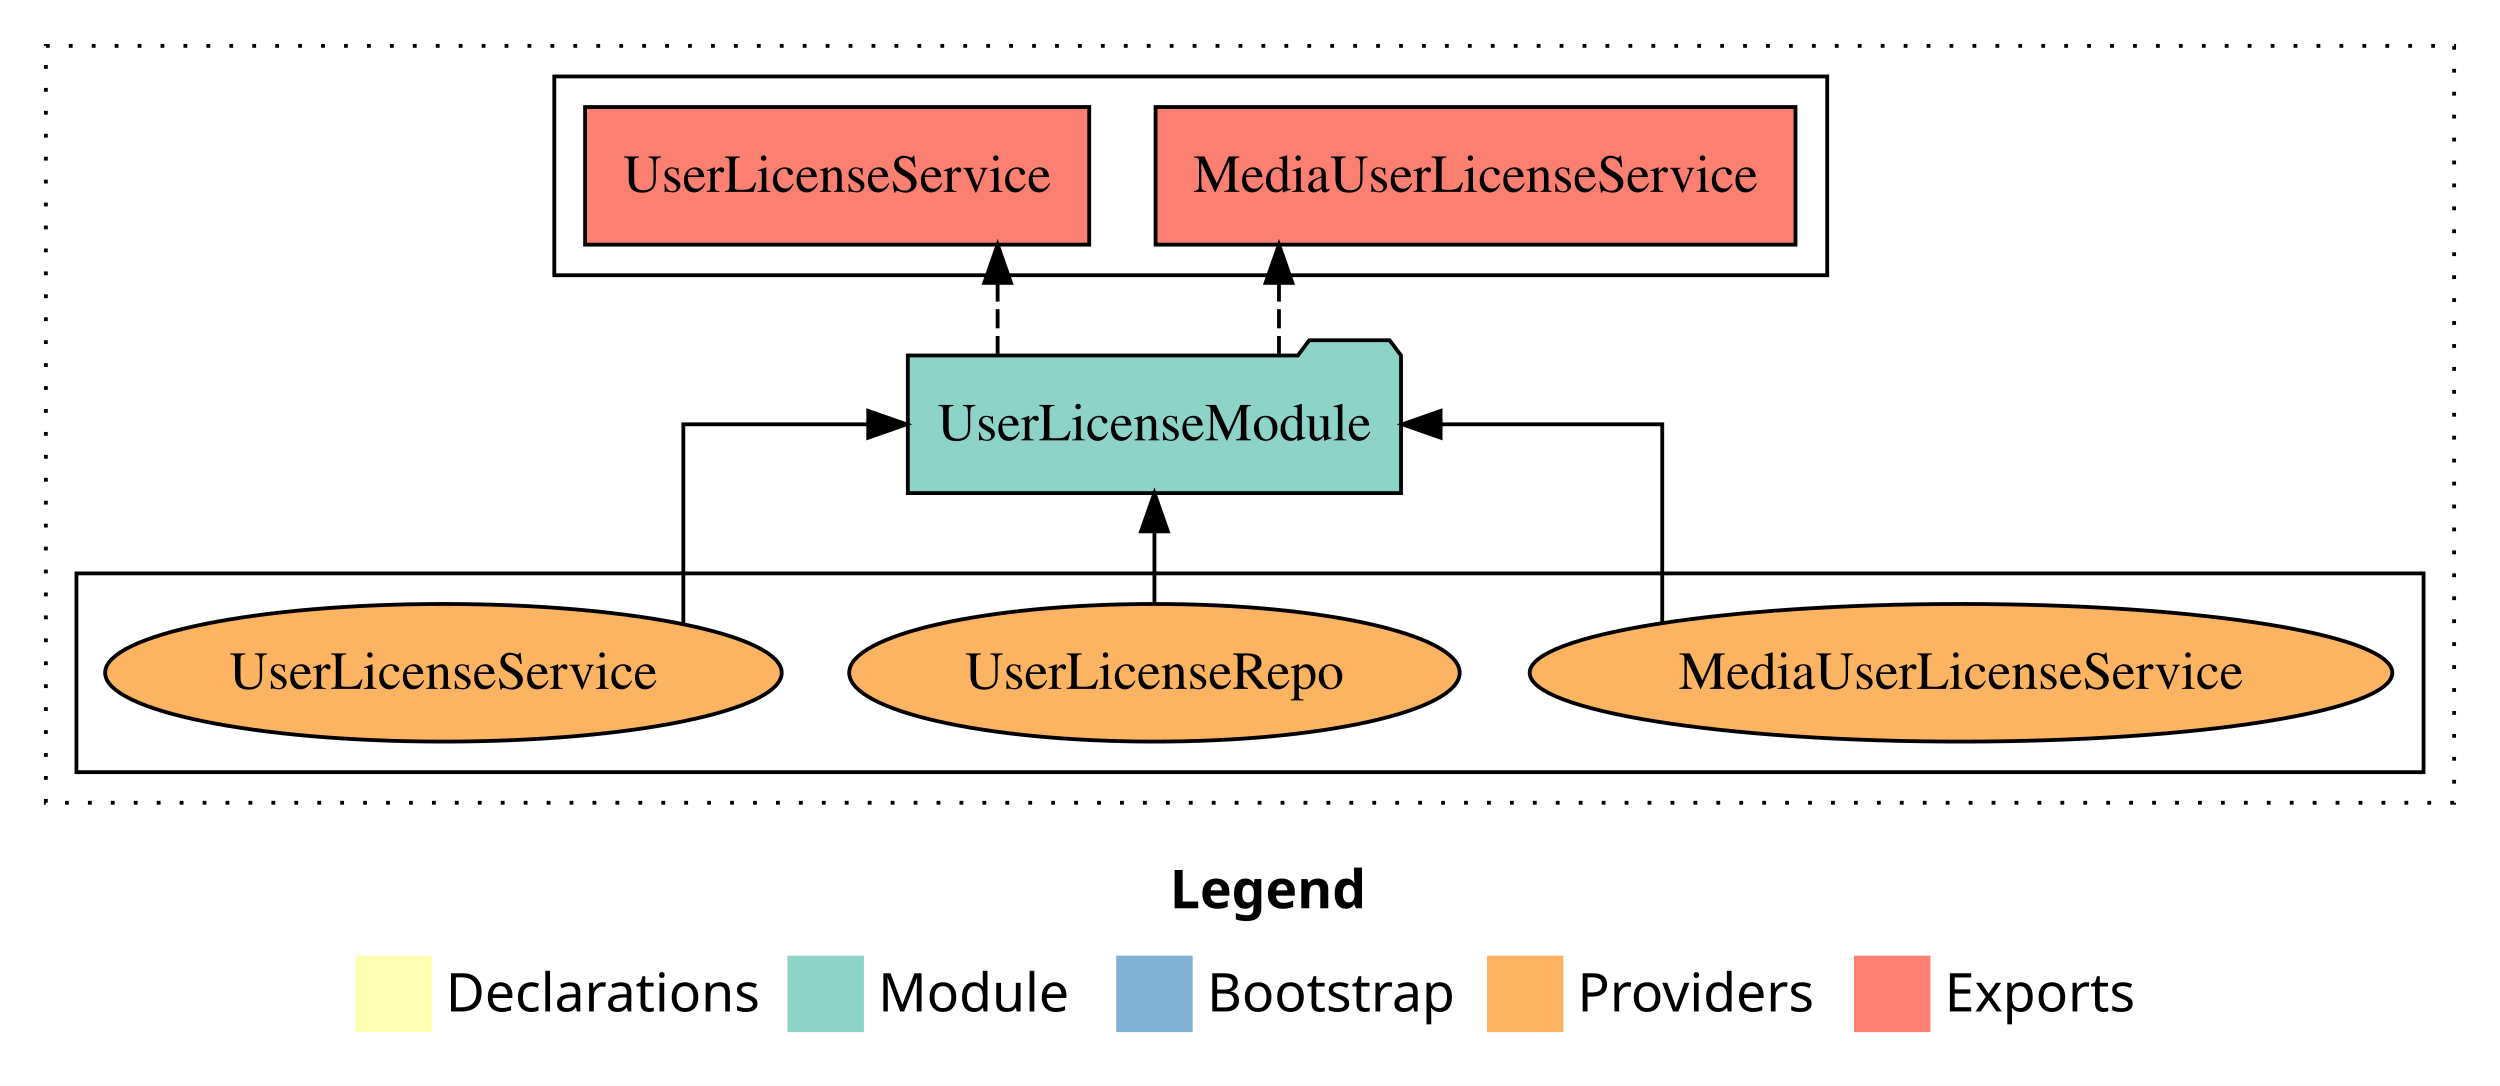
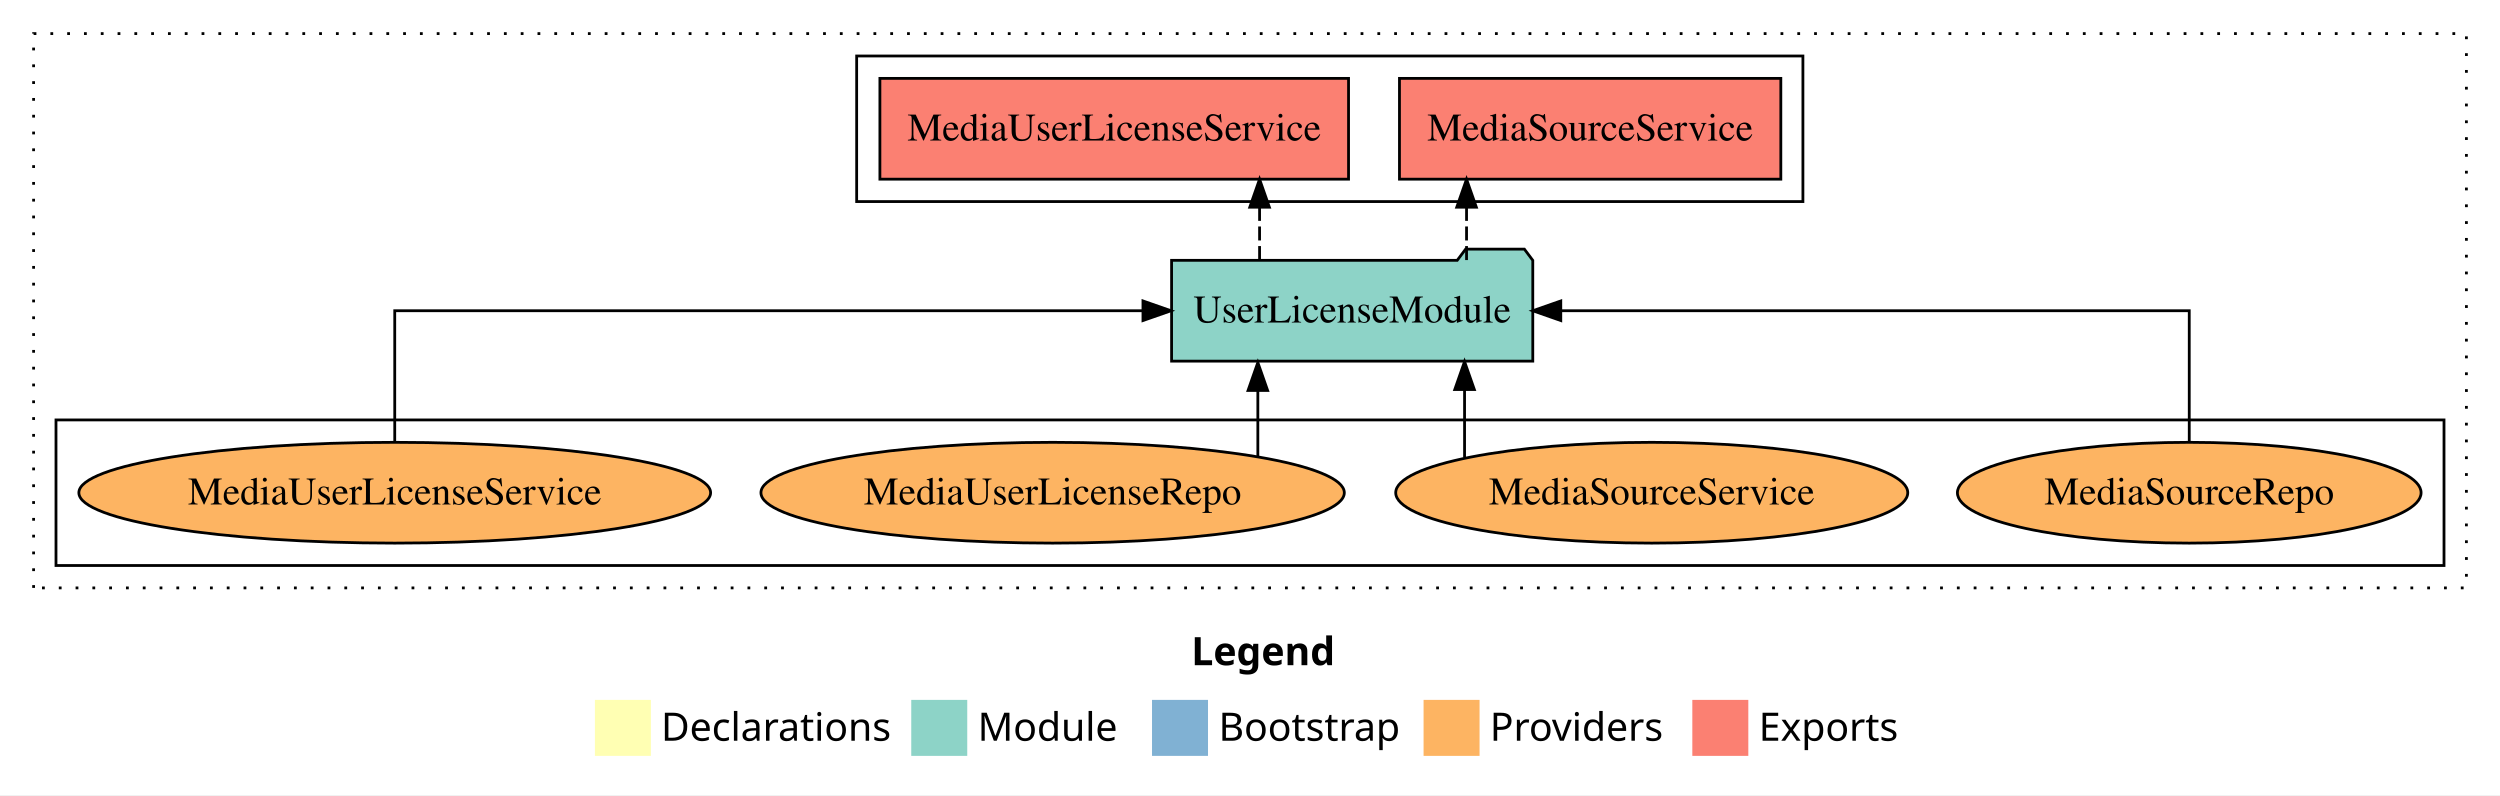
- <svg xmlns="http://www.w3.org/2000/svg" width="654pt" height="284pt" viewBox="0.00 0.00 654.00 284.00">
+ <svg xmlns="http://www.w3.org/2000/svg" width="893pt" height="284pt" viewBox="0.00 0.00 893.00 284.00">
  <g id="graph0" class="graph" transform="scale(1 1) rotate(0) translate(4 280)">
-     <polygon fill="white" stroke="transparent" points="-4,4 -4,-280 650,-280 650,4 -4,4" />
-     <text text-anchor="start" x="302.01" y="-42.4" font-family="Times-12" font-weight="bold" font-size="14.00">Legend</text>
-     <polygon fill="#ffffb3" stroke="transparent" points="89,-10 89,-30 109,-30 109,-10 89,-10" />
-     <text text-anchor="start" x="112.63" y="-15.4" font-family="Times-12" font-size="14.00">  Declarations</text>
-     <polygon fill="#8dd3c7" stroke="transparent" points="202,-10 202,-30 222,-30 222,-10 202,-10" />
-     <text text-anchor="start" x="225.73" y="-15.4" font-family="Times-12" font-size="14.00">  Module</text>
-     <polygon fill="#80b1d3" stroke="transparent" points="288,-10 288,-30 308,-30 308,-10 288,-10" />
-     <text text-anchor="start" x="311.78" y="-15.4" font-family="Times-12" font-size="14.00">  Bootstrap</text>
-     <polygon fill="#fdb462" stroke="transparent" points="385,-10 385,-30 405,-30 405,-10 385,-10" />
-     <text text-anchor="start" x="408.67" y="-15.4" font-family="Times-12" font-size="14.00">  Providers</text>
-     <polygon fill="#fb8072" stroke="transparent" points="481,-10 481,-30 501,-30 501,-10 481,-10" />
-     <text text-anchor="start" x="504.73" y="-15.4" font-family="Times-12" font-size="14.00">  Exports</text>
+     <polygon fill="white" stroke="transparent" points="-4,4 -4,-280 889,-280 889,4 -4,4" />
+     <text text-anchor="start" x="421.51" y="-42.4" font-family="Times-12" font-weight="bold" font-size="14.00">Legend</text>
+     <polygon fill="#ffffb3" stroke="transparent" points="208.5,-10 208.5,-30 228.5,-30 228.5,-10 208.5,-10" />
+     <text text-anchor="start" x="232.13" y="-15.4" font-family="Times-12" font-size="14.00">  Declarations</text>
+     <polygon fill="#8dd3c7" stroke="transparent" points="321.5,-10 321.5,-30 341.5,-30 341.5,-10 321.5,-10" />
+     <text text-anchor="start" x="345.23" y="-15.4" font-family="Times-12" font-size="14.00">  Module</text>
+     <polygon fill="#80b1d3" stroke="transparent" points="407.5,-10 407.5,-30 427.5,-30 427.5,-10 407.5,-10" />
+     <text text-anchor="start" x="431.28" y="-15.4" font-family="Times-12" font-size="14.00">  Bootstrap</text>
+     <polygon fill="#fdb462" stroke="transparent" points="504.5,-10 504.5,-30 524.5,-30 524.5,-10 504.5,-10" />
+     <text text-anchor="start" x="528.17" y="-15.4" font-family="Times-12" font-size="14.00">  Providers</text>
+     <polygon fill="#fb8072" stroke="transparent" points="600.5,-10 600.5,-30 620.5,-30 620.5,-10 600.5,-10" />
+     <text text-anchor="start" x="624.23" y="-15.4" font-family="Times-12" font-size="14.00">  Exports</text>
    <g id="clust1" class="cluster">
-       <polygon fill="none" stroke="black" stroke-dasharray="1,5" points="8,-70 8,-268 638,-268 638,-70 8,-70" />
+       <polygon fill="none" stroke="black" stroke-dasharray="1,5" points="8,-70 8,-268 877,-268 877,-70 8,-70" />
    </g>
    <g id="clust6" class="cluster">
-       <polygon fill="none" stroke="black" points="16,-78 16,-130 630,-130 630,-78 16,-78" />
+       <polygon fill="none" stroke="black" points="16,-78 16,-130 869,-130 869,-78 16,-78" />
    </g>
    <g id="clust4" class="cluster">
-       <polygon fill="none" stroke="black" points="141,-208 141,-260 474,-260 474,-208 141,-208" />
+       <polygon fill="none" stroke="black" points="302,-208 302,-260 640,-260 640,-208 302,-208" />
    </g>
    <g id="node1" class="node">
-       <polygon fill="#fb8072" stroke="black" points="465.7,-252 298.3,-252 298.3,-216 465.7,-216 465.7,-252" />
-       <text text-anchor="middle" x="382" y="-229.8" font-family="Times,serif" font-size="14.00">MediaUserLicenseService </text>
+       <polygon fill="#fb8072" stroke="black" points="632.11,-252 495.89,-252 495.89,-216 632.11,-216 632.11,-252" />
+       <text text-anchor="middle" x="564" y="-229.8" font-family="Times,serif" font-size="14.00">MediaSourceService </text>
    </g>
    <g id="node2" class="node">
-       <polygon fill="#fb8072" stroke="black" points="280.94,-252 149.06,-252 149.06,-216 280.94,-216 280.94,-252" />
-       <text text-anchor="middle" x="215" y="-229.8" font-family="Times,serif" font-size="14.00">UserLicenseService </text>
+       <polygon fill="#fb8072" stroke="black" points="477.7,-252 310.3,-252 310.3,-216 477.7,-216 477.7,-252" />
+       <text text-anchor="middle" x="394" y="-229.8" font-family="Times,serif" font-size="14.00">MediaUserLicenseService </text>
    </g>
    <g id="node3" class="node">
-       <polygon fill="#8dd3c7" stroke="black" points="362.51,-187 359.51,-191 338.51,-191 335.51,-187 233.49,-187 233.49,-151 362.51,-151 362.51,-187" />
-       <text text-anchor="middle" x="298" y="-164.8" font-family="Times,serif" font-size="14.00">UserLicenseModule</text>
+       <polygon fill="#8dd3c7" stroke="black" points="543.51,-187 540.51,-191 519.51,-191 516.51,-187 414.49,-187 414.49,-151 543.51,-151 543.51,-187" />
+       <text text-anchor="middle" x="479" y="-164.8" font-family="Times,serif" font-size="14.00">UserLicenseModule</text>
    </g>
    <g id="edge1" class="edge">
-       <path fill="none" stroke="black" stroke-dasharray="5,2" d="M330.58,-187.11C330.58,-187.11 330.58,-205.99 330.58,-205.99" />
-       <polygon fill="black" stroke="black" points="327.08,-205.99 330.58,-215.99 334.08,-205.99 327.08,-205.99" />
+       <path fill="none" stroke="black" stroke-dasharray="5,2" d="M519.85,-187.11C519.85,-187.11 519.85,-205.99 519.85,-205.99" />
+       <polygon fill="black" stroke="black" points="516.35,-205.99 519.85,-215.99 523.35,-205.99 516.35,-205.99" />
    </g>
    <g id="edge2" class="edge">
-       <path fill="none" stroke="black" stroke-dasharray="5,2" d="M256.98,-187.11C256.98,-187.11 256.98,-205.99 256.98,-205.99" />
-       <polygon fill="black" stroke="black" points="253.48,-205.99 256.98,-215.99 260.48,-205.99 253.48,-205.99" />
+       <path fill="none" stroke="black" stroke-dasharray="5,2" d="M445.92,-187.11C445.92,-187.11 445.92,-205.99 445.92,-205.99" />
+       <polygon fill="black" stroke="black" points="442.42,-205.99 445.92,-215.99 449.42,-205.99 442.42,-205.99" />
    </g>
    <g id="node4" class="node">
-       <ellipse fill="#fdb462" stroke="black" cx="509" cy="-104" rx="112.83" ry="18" />
-       <text text-anchor="middle" x="509" y="-99.8" font-family="Times,serif" font-size="14.00">MediaUserLicenseService</text>
+       <ellipse fill="#fdb462" stroke="black" cx="778" cy="-104" rx="82.81" ry="18" />
+       <text text-anchor="middle" x="778" y="-99.8" font-family="Times,serif" font-size="14.00">MediaSourceRepo</text>
    </g>
    <g id="edge3" class="edge">
-       <path fill="none" stroke="black" d="M430.84,-117.15C430.84,-136.15 430.84,-169 430.84,-169 430.84,-169 372.86,-169 372.86,-169" />
-       <polygon fill="black" stroke="black" points="372.86,-165.5 362.86,-169 372.86,-172.5 372.86,-165.5" />
+       <path fill="none" stroke="black" d="M778,-122.11C778,-141.34 778,-169 778,-169 778,-169 553.51,-169 553.51,-169" />
+       <polygon fill="black" stroke="black" points="553.51,-165.5 543.51,-169 553.51,-172.5 553.51,-165.5" />
    </g>
    <g id="node5" class="node">
-       <ellipse fill="#fdb462" stroke="black" cx="298" cy="-104" rx="79.85" ry="18" />
-       <text text-anchor="middle" x="298" y="-99.8" font-family="Times,serif" font-size="14.00">UserLicenseRepo</text>
+       <ellipse fill="#fdb462" stroke="black" cx="586" cy="-104" rx="91.45" ry="18" />
+       <text text-anchor="middle" x="586" y="-99.8" font-family="Times,serif" font-size="14.00">MediaSourceService</text>
    </g>
    <g id="edge4" class="edge">
-       <path fill="none" stroke="black" d="M298,-122.11C298,-122.11 298,-140.99 298,-140.99" />
-       <polygon fill="black" stroke="black" points="294.5,-140.99 298,-150.99 301.5,-140.99 294.5,-140.99" />
+       <path fill="none" stroke="black" d="M519.14,-116.53C519.14,-116.53 519.14,-140.85 519.14,-140.85" />
+       <polygon fill="black" stroke="black" points="515.64,-140.85 519.14,-150.85 522.64,-140.85 515.64,-140.85" />
    </g>
    <g id="node6" class="node">
-       <ellipse fill="#fdb462" stroke="black" cx="112" cy="-104" rx="88.5" ry="18" />
-       <text text-anchor="middle" x="112" y="-99.8" font-family="Times,serif" font-size="14.00">UserLicenseService</text>
+       <ellipse fill="#fdb462" stroke="black" cx="372" cy="-104" rx="104.19" ry="18" />
+       <text text-anchor="middle" x="372" y="-99.8" font-family="Times,serif" font-size="14.00">MediaUserLicenseRepo</text>
    </g>
    <g id="edge5" class="edge">
-       <path fill="none" stroke="black" d="M174.76,-116.84C174.76,-135.78 174.76,-169 174.76,-169 174.76,-169 223.13,-169 223.13,-169" />
-       <polygon fill="black" stroke="black" points="223.13,-172.5 233.13,-169 223.13,-165.5 223.13,-172.5" />
+       <path fill="none" stroke="black" d="M445.3,-116.84C445.3,-116.84 445.3,-140.52 445.3,-140.52" />
+       <polygon fill="black" stroke="black" points="441.8,-140.52 445.3,-150.52 448.8,-140.52 441.8,-140.52" />
+     </g>
+     <g id="node7" class="node">
+       <ellipse fill="#fdb462" stroke="black" cx="137" cy="-104" rx="112.83" ry="18" />
+       <text text-anchor="middle" x="137" y="-99.8" font-family="Times,serif" font-size="14.00">MediaUserLicenseService</text>
+     </g>
+     <g id="edge6" class="edge">
+       <path fill="none" stroke="black" d="M137,-122.11C137,-141.34 137,-169 137,-169 137,-169 404.27,-169 404.27,-169" />
+       <polygon fill="black" stroke="black" points="404.27,-172.5 414.27,-169 404.27,-165.5 404.27,-172.5" />
    </g>
  </g>
</svg>
